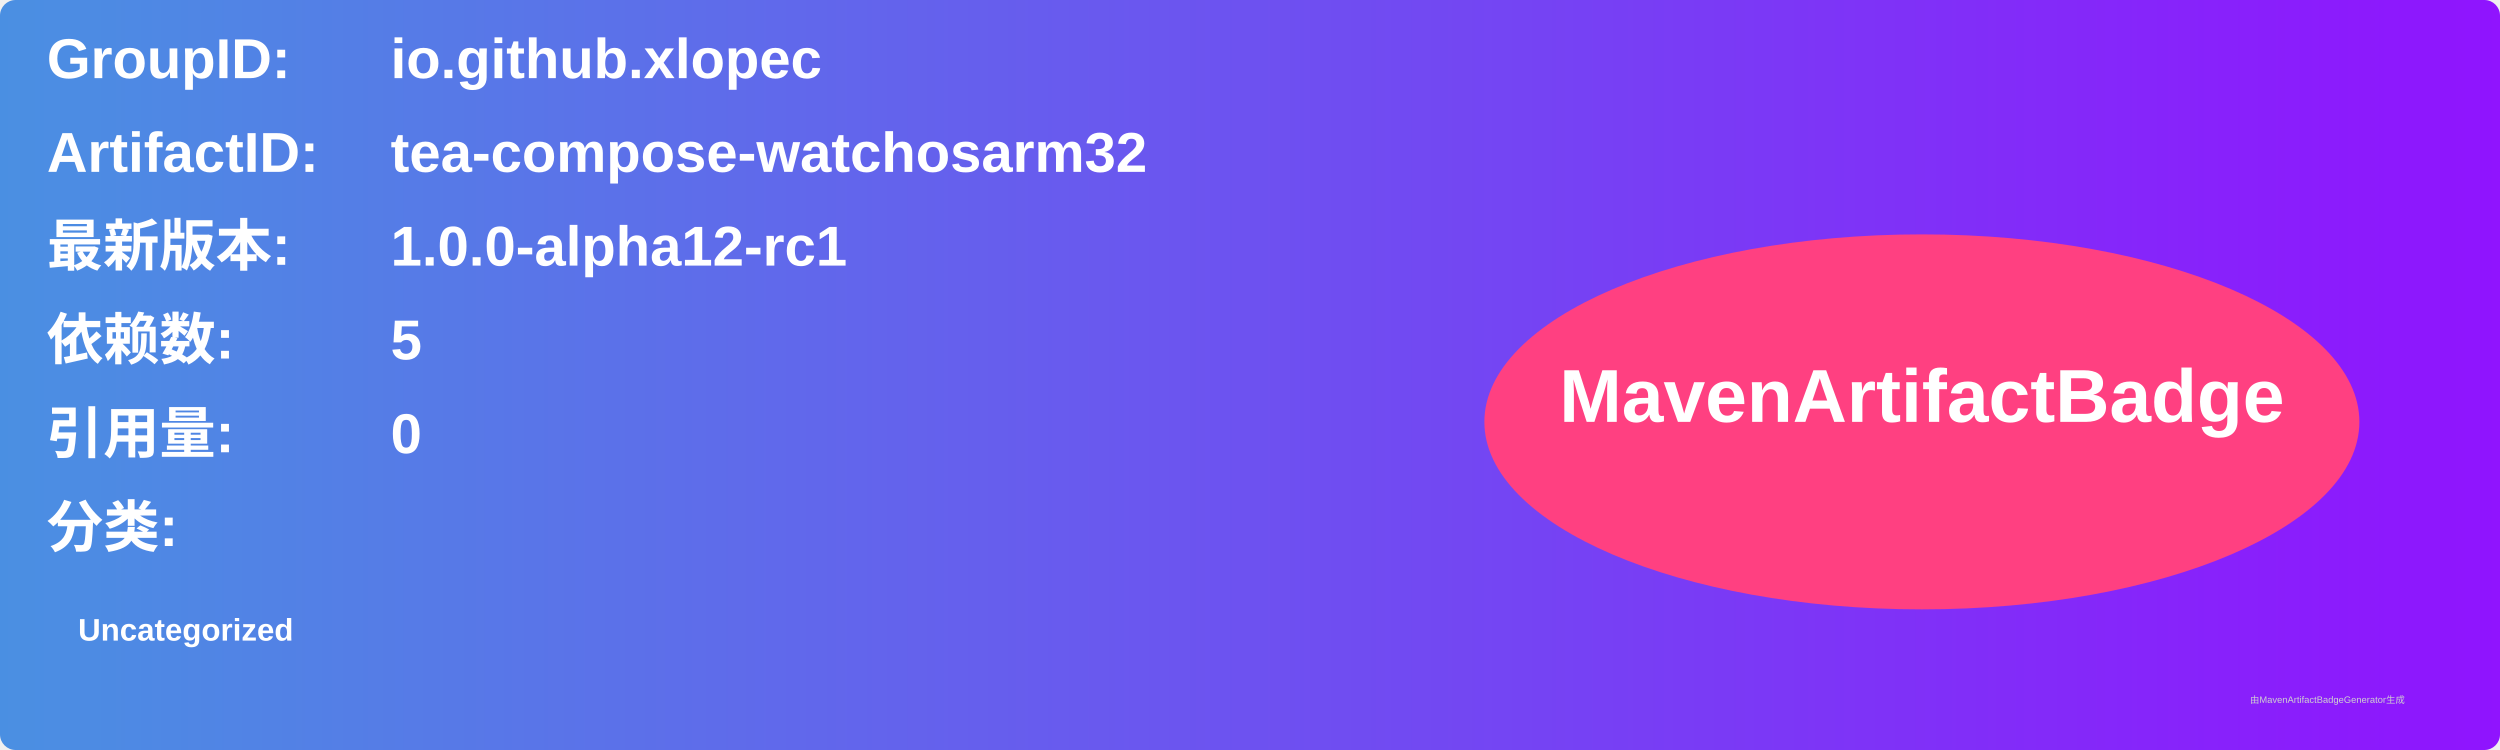
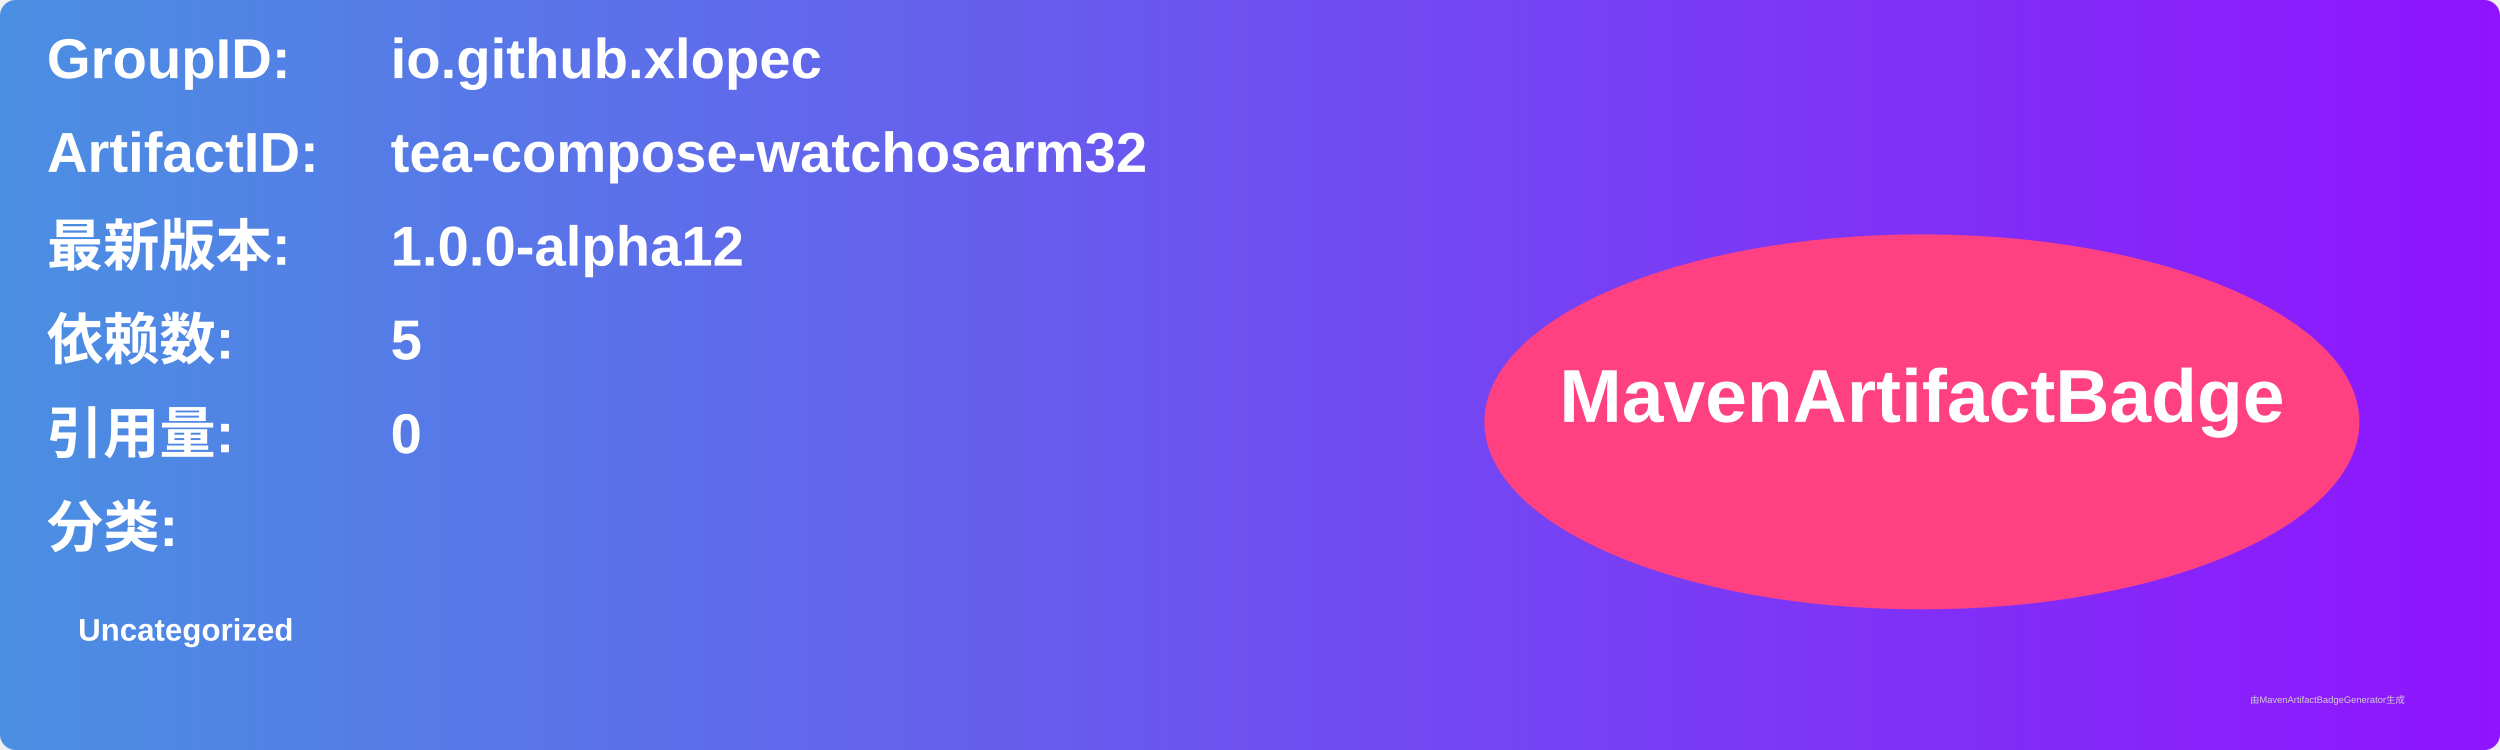
<svg xmlns="http://www.w3.org/2000/svg" width="800" height="240" viewBox="0 0 800 240">
  <linearGradient id="grad" x1="0%" y1="0%" x2="100%" y2="0%">
    <stop offset="0%" stop-color="#4a90e2" />
    <stop offset="100%" stop-color="#9013fe" />
  </linearGradient>
  <rect width="100%" height="100%" rx="5" ry="5" fill="url(#grad)" />
  <g transform="translate(15, 15)">
    <text x="0" y="10" font-family="Arial" font-size="18" fill="white" font-weight="bold" width="260">GroupID:</text>
    <text x="110" y="10" font-family="Arial" font-size="18" fill="white" font-weight="bold" width="460">io.github.xlopec</text>
    <text x="0" y="40" font-family="Arial" font-size="18" fill="white" font-weight="bold" width="260">ArtifactID:</text>
    <text x="110" y="40" font-family="Arial" font-size="18" fill="white" font-weight="bold" width="460">tea-compose-watchosarm32</text>
    <text x="0" y="70" font-family="Arial" font-size="18" fill="white" font-weight="bold">最新版本:</text>
    <text x="110" y="70" font-family="Arial" font-size="18" fill="white" font-weight="bold">
-       <tspan font-weight="bold">1.0.0-alpha12-rc1</tspan>
+       <tspan font-weight="bold">1.0.0-alpha12</tspan>
    </text>
    <text x="0" y="100" font-family="Arial" font-size="18" fill="white" font-weight="bold">依赖数: </text>
    <text x="110" y="100" font-family="Arial" font-size="18" fill="white">
      <tspan font-weight="bold">5</tspan>
    </text>
    <text x="0" y="130" font-family="Arial" font-size="18" fill="white" font-weight="bold">引用量: </text>
    <text x="110" y="130" font-family="Arial" font-size="18" fill="white">
      <tspan font-weight="bold">0</tspan>
    </text>
    <text x="0" y="160" font-family="Arial" font-size="18" fill="white" font-weight="bold">分类:</text>
    <text x="10" y="190" font-family="Arial" font-size="10" fill="white">
      <tspan font-weight="bold">Uncategorized</tspan>
    </text>
    <ellipse cx="600" cy="120" rx="140" ry="60" fill="#ff4081" />
    <text x="600" y="120" text-anchor="middle" font-family="Arial" font-size="24" fill="white" font-weight="bold">MavenArtifactBadge</text>
  </g>
  <text x="720" y="225" font-family="Arial" font-size="3" fill="#d0d0d0">由MavenArtifactBadgeGenerator生成</text>
</svg>
